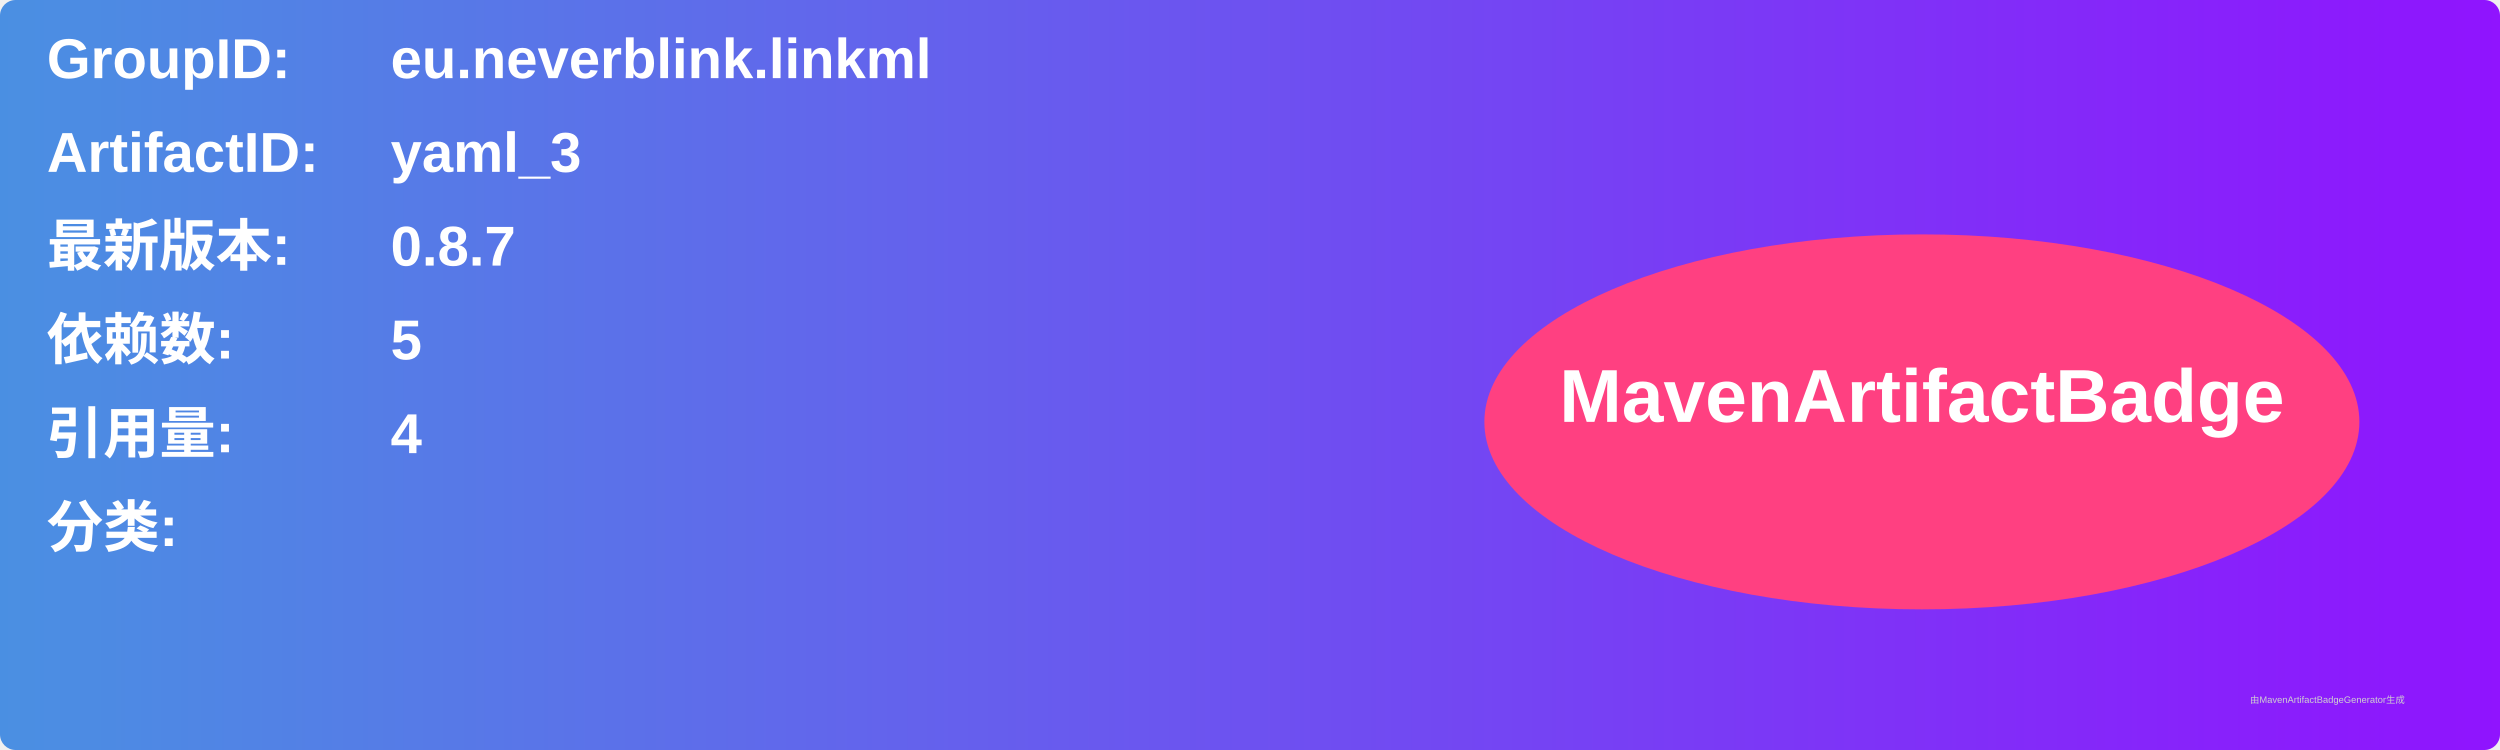
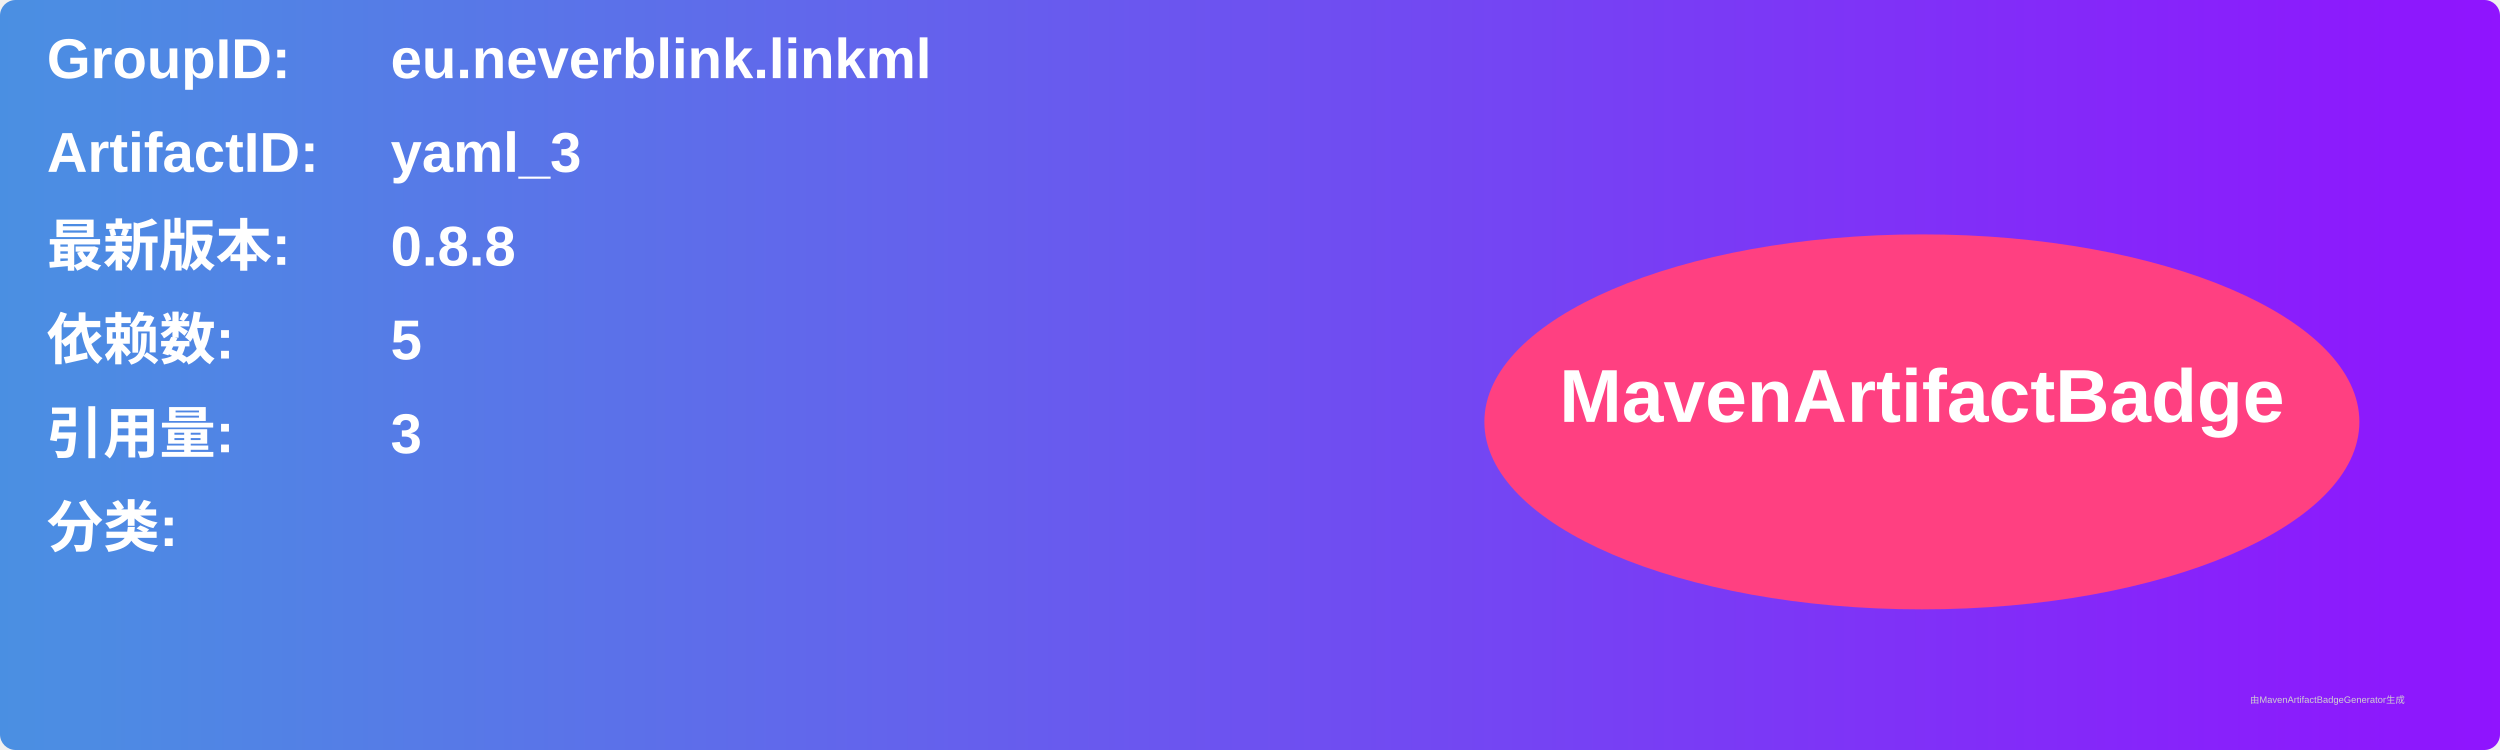
<svg xmlns="http://www.w3.org/2000/svg" width="800" height="240" viewBox="0 0 800 240">
  <linearGradient id="grad" x1="0%" y1="0%" x2="100%" y2="0%">
    <stop offset="0%" stop-color="#4a90e2" />
    <stop offset="100%" stop-color="#9013fe" />
  </linearGradient>
  <rect width="100%" height="100%" rx="5" ry="5" fill="url(#grad)" />
  <g transform="translate(15, 15)">
    <text x="0" y="10" font-family="Arial" font-size="18" fill="white" font-weight="bold" width="260">GroupID:</text>
    <text x="110" y="10" font-family="Arial" font-size="18" fill="white" font-weight="bold" width="460">eu.neverblink.linkml</text>
    <text x="0" y="40" font-family="Arial" font-size="18" fill="white" font-weight="bold" width="260">ArtifactID:</text>
    <text x="110" y="40" font-family="Arial" font-size="18" fill="white" font-weight="bold" width="460">yaml_3</text>
    <text x="0" y="70" font-family="Arial" font-size="18" fill="white" font-weight="bold">最新版本:</text>
    <text x="110" y="70" font-family="Arial" font-size="18" fill="white" font-weight="bold">
-       <tspan font-weight="bold">0.8.7</tspan>
+       <tspan font-weight="bold">0.8.8</tspan>
    </text>
    <text x="0" y="100" font-family="Arial" font-size="18" fill="white" font-weight="bold">依赖数: </text>
    <text x="110" y="100" font-family="Arial" font-size="18" fill="white">
      <tspan font-weight="bold">5</tspan>
    </text>
    <text x="0" y="130" font-family="Arial" font-size="18" fill="white" font-weight="bold">引用量: </text>
    <text x="110" y="130" font-family="Arial" font-size="18" fill="white">
-       <tspan font-weight="bold">4</tspan>
+       <tspan font-weight="bold">3</tspan>
    </text>
    <text x="0" y="160" font-family="Arial" font-size="18" fill="white" font-weight="bold">分类:</text>
    <text x="10" y="190" font-family="Arial" font-size="10" fill="white">
      <tspan font-weight="bold" />
    </text>
    <ellipse cx="600" cy="120" rx="140" ry="60" fill="#ff4081" />
    <text x="600" y="120" text-anchor="middle" font-family="Arial" font-size="24" fill="white" font-weight="bold">MavenArtifactBadge</text>
  </g>
  <text x="720" y="225" font-family="Arial" font-size="3" fill="#d0d0d0">由MavenArtifactBadgeGenerator生成</text>
</svg>
